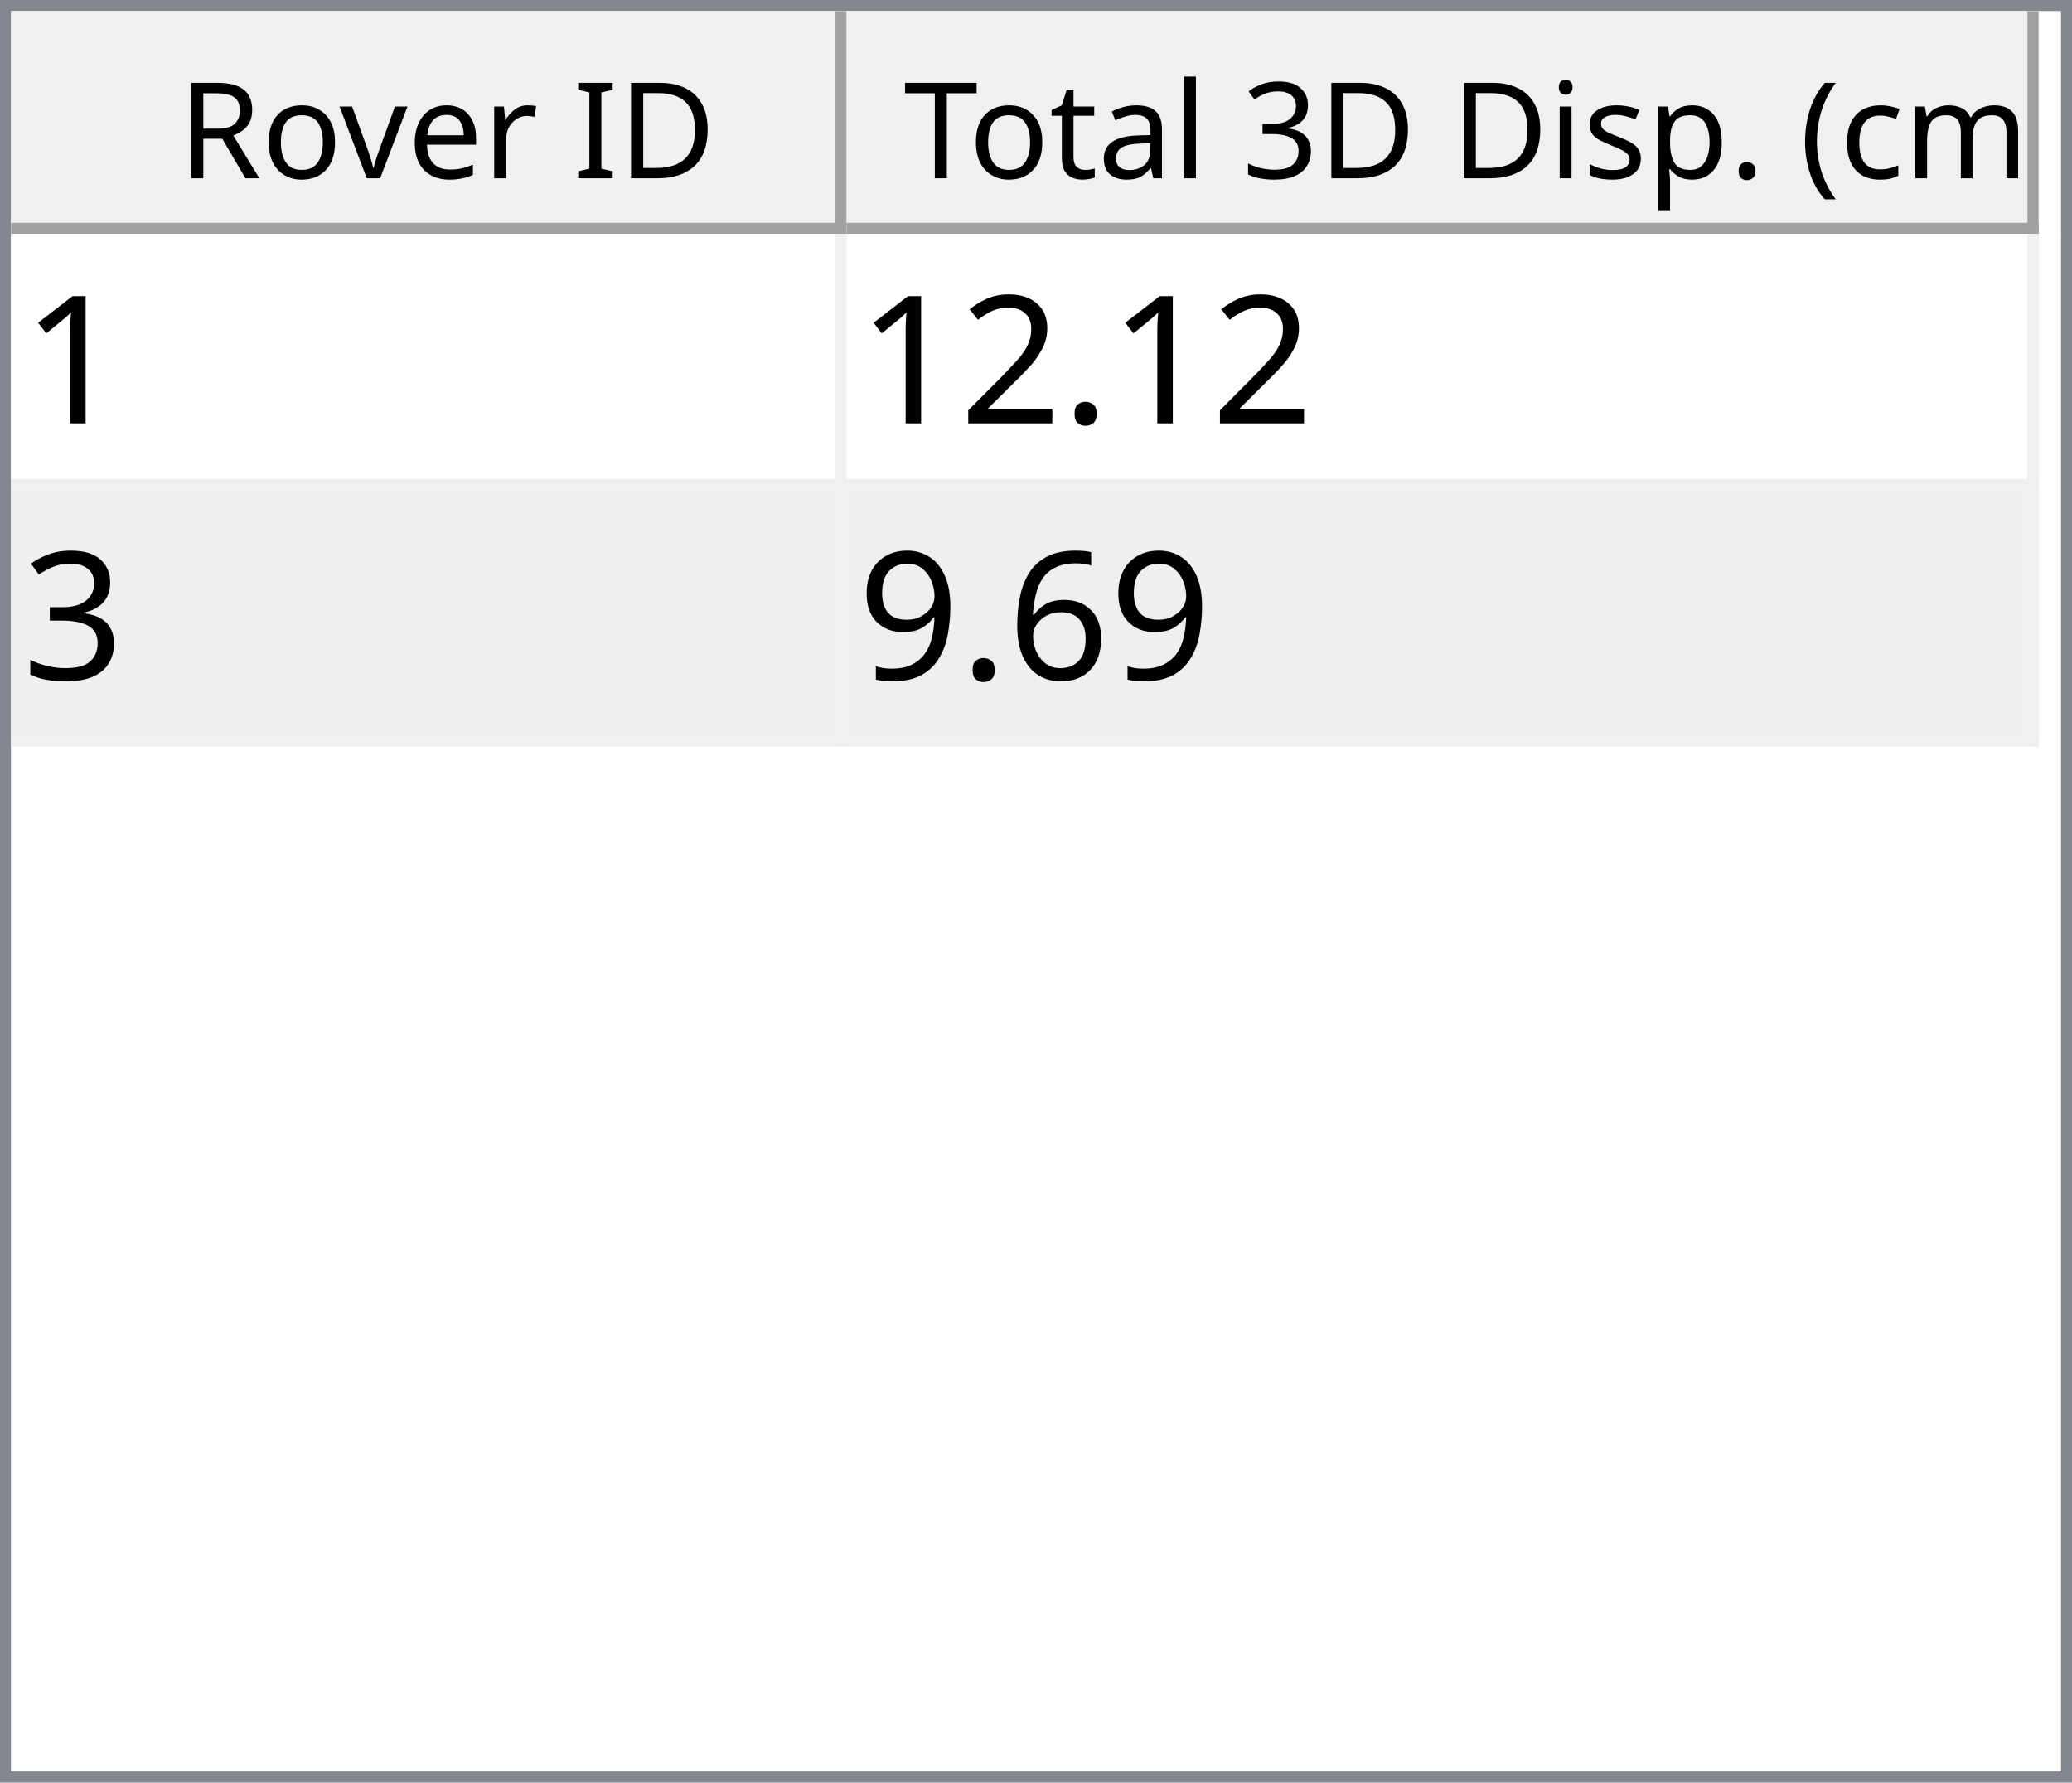
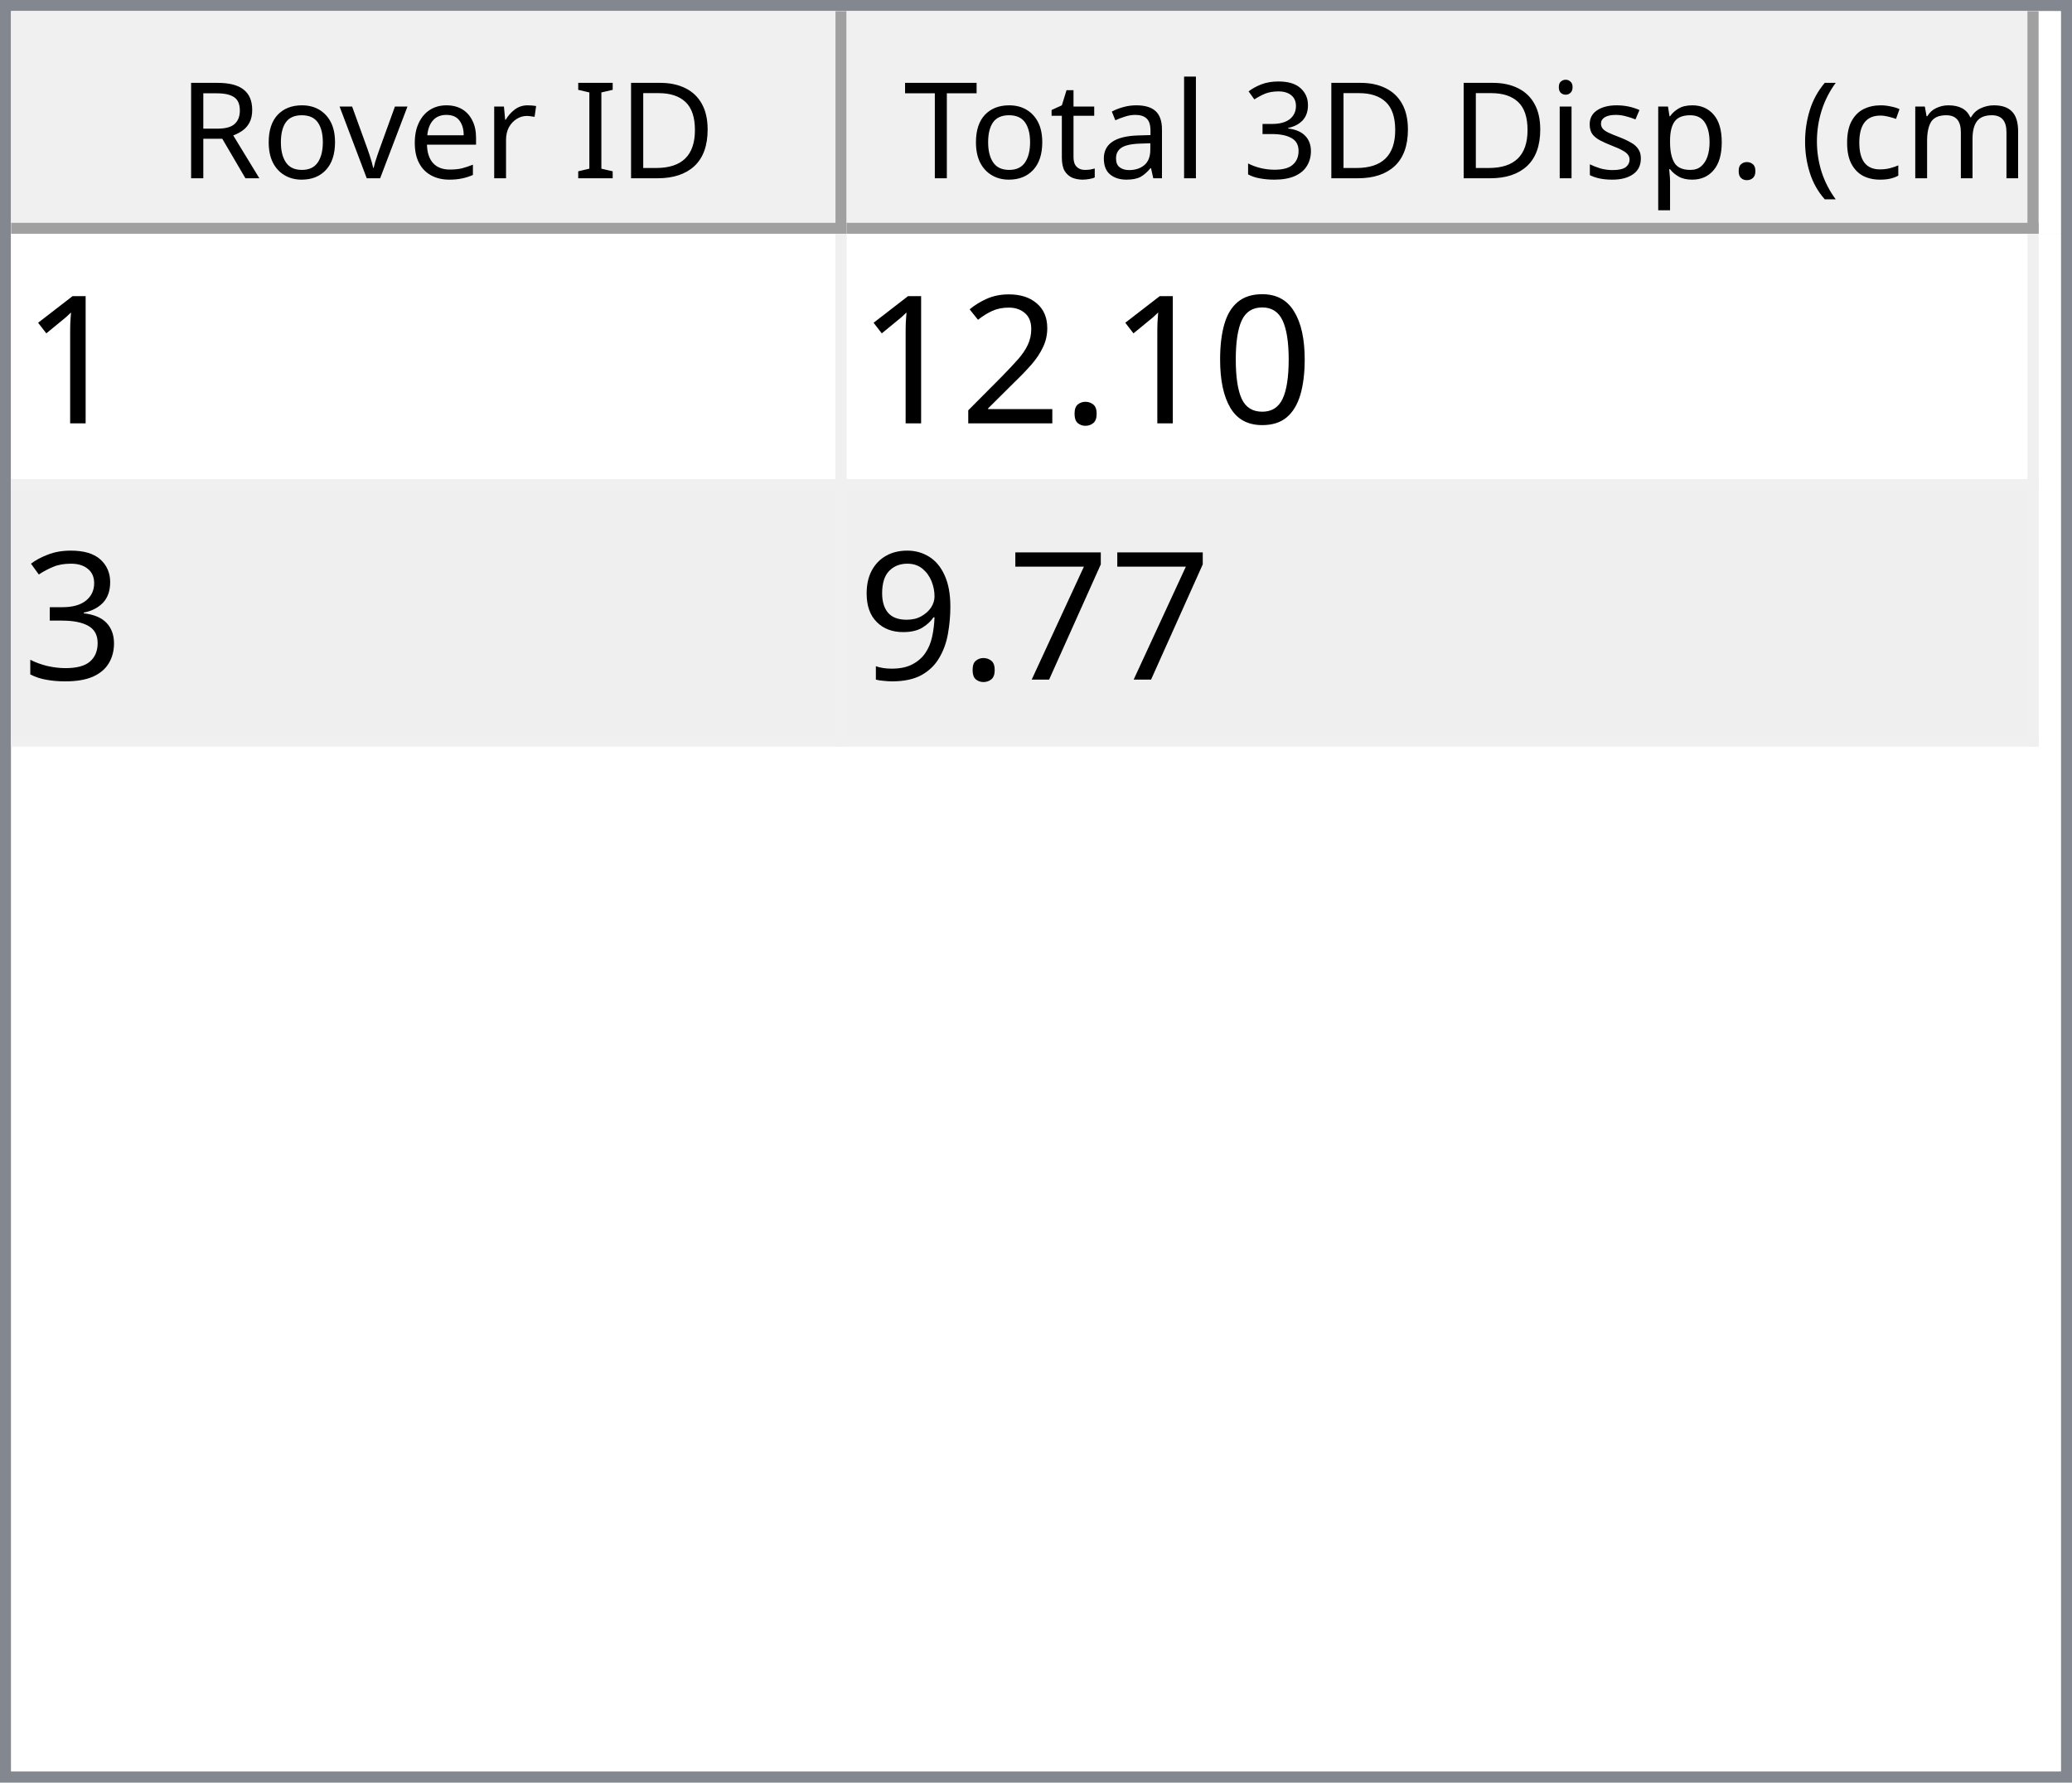
<svg xmlns="http://www.w3.org/2000/svg" style="fill-opacity:1; color-rendering:auto; color-interpolation:auto; text-rendering:auto; stroke:black; stroke-linecap:square; stroke-miterlimit:10; shape-rendering:auto; stroke-opacity:1; fill:black; stroke-dasharray:none; font-weight:normal; stroke-width:1; font-family:'Dialog'; font-style:normal; stroke-linejoin:miter; font-size:12px; stroke-dashoffset:0; image-rendering:auto;" width="186" height="160">
  <defs id="genericDefs" />
  <g>
    <defs id="defs1">
      <clipPath clipPathUnits="userSpaceOnUse" id="clipPath1">
        <path d="M0 0 L186 0 L186 160 L0 160 L0 0 Z" />
      </clipPath>
      <clipPath clipPathUnits="userSpaceOnUse" id="clipPath2">
        <path d="M0 0 L0 160 L186 160 L186 0 Z" />
      </clipPath>
      <clipPath clipPathUnits="userSpaceOnUse" id="clipPath3">
        <path d="M0 0 L0 20 L184 20 L184 0 Z" />
      </clipPath>
      <clipPath clipPathUnits="userSpaceOnUse" id="clipPath4">
        <path d="M0 0 L0 20 L75 20 L75 0 Z" />
      </clipPath>
      <clipPath clipPathUnits="userSpaceOnUse" id="clipPath5">
        <path d="M1 1 L1 19 L74 19 L74 1 Z" />
      </clipPath>
      <clipPath clipPathUnits="userSpaceOnUse" id="clipPath6">
        <path d="M0 0 L0 18 L73 18 L73 0 Z" />
      </clipPath>
      <clipPath clipPathUnits="userSpaceOnUse" id="clipPath7">
        <path d="M-0.5 -0.5 L-0.5 19.5 L74.5 19.5 L74.5 -0.5 Z" />
      </clipPath>
      <clipPath clipPathUnits="userSpaceOnUse" id="clipPath8">
        <path d="M0 0 L0 20 L107 20 L107 0 Z" />
      </clipPath>
      <clipPath clipPathUnits="userSpaceOnUse" id="clipPath9">
        <path d="M1 1 L1 19 L106 19 L106 1 Z" />
      </clipPath>
      <clipPath clipPathUnits="userSpaceOnUse" id="clipPath10">
        <path d="M0 0 L0 18 L105 18 L105 0 Z" />
      </clipPath>
      <clipPath clipPathUnits="userSpaceOnUse" id="clipPath11">
        <path d="M-0.5 -0.5 L-0.5 19.5 L106.5 19.5 L106.5 -0.5 Z" />
      </clipPath>
      <clipPath clipPathUnits="userSpaceOnUse" id="clipPath12">
        <path d="M0 0 L0 138 L184 138 L184 0 Z" />
      </clipPath>
      <clipPath clipPathUnits="userSpaceOnUse" id="clipPath13">
        <path d="M0 0 L0 46 L182 46 L182 0 Z" />
      </clipPath>
      <clipPath clipPathUnits="userSpaceOnUse" id="clipPath14">
        <path d="M-0.5 -0.5 L-0.5 45.5 L181.5 45.5 L181.5 -0.5 Z" />
      </clipPath>
      <clipPath clipPathUnits="userSpaceOnUse" id="clipPath15">
        <path d="M0 0 L0 22 L74 22 L74 0 Z" />
      </clipPath>
      <clipPath clipPathUnits="userSpaceOnUse" id="clipPath16">
        <path d="M0 0 L0 22 L106 22 L106 0 Z" />
      </clipPath>
      <font horiz-adv-x="64.551" id="font1">
        <font-face ascent="107.91" descent="25.098" units-per-em="100" style="font-style:normal; font-family:Segoe UI; font-weight:normal;" />
        <missing-glyph horiz-adv-x="64.551" d="M8.109 0 L8.109 68.266 L56.453 68.266 L56.453 0 L8.109 0 ZM15.328 7.234 L49.219 7.234 L49.219 61.031 L15.328 61.031 L15.328 7.234 Z" />
        <glyph unicode="D" horiz-adv-x="70.117" d="M9.188 0 L9.188 70.016 L28.516 70.016 Q65.531 70.016 65.531 35.891 Q65.531 19.672 55.25 9.836 Q44.969 0 27.734 0 L9.188 0 ZM17.391 62.594 L17.391 7.422 L27.828 7.422 Q41.609 7.422 49.273 14.797 Q56.938 22.172 56.938 35.688 Q56.938 62.594 28.328 62.594 L17.391 62.594 Z" />
        <glyph unicode="I" horiz-adv-x="26.611" d="M17.391 0 L9.188 0 L9.188 70.016 L17.391 70.016 L17.391 0 Z" />
        <glyph unicode=" " horiz-adv-x="27.393" d="" />
        <glyph unicode="r" horiz-adv-x="34.766" d="M34.188 41.891 Q32.078 43.5 28.125 43.5 Q23 43.5 19.555 38.672 Q16.109 33.844 16.109 25.484 L16.109 0 L8.109 0 L8.109 50 L16.109 50 L16.109 39.703 L16.312 39.703 Q18.016 44.969 21.531 47.922 Q25.047 50.875 29.391 50.875 Q32.516 50.875 34.188 50.203 L34.188 41.891 Z" />
        <glyph unicode="e" horiz-adv-x="52.295" d="M48.297 23 L12.984 23 Q13.188 14.656 17.484 10.109 Q21.781 5.562 29.297 5.562 Q37.75 5.562 44.828 11.141 L44.828 3.609 Q38.234 -1.172 27.391 -1.172 Q16.797 -1.172 10.742 5.641 Q4.688 12.453 4.688 24.812 Q4.688 36.469 11.305 43.82 Q17.922 51.172 27.734 51.172 Q37.547 51.172 42.922 44.828 Q48.297 38.484 48.297 27.203 L48.297 23 ZM40.094 29.781 Q40.047 36.719 36.75 40.578 Q33.453 44.438 27.594 44.438 Q21.922 44.438 17.969 40.383 Q14.016 36.328 13.094 29.781 L40.094 29.781 Z" />
        <glyph unicode="v" horiz-adv-x="47.9" d="M47.406 50 L27.484 0 L19.625 0 L0.688 50 L9.469 50 L22.172 13.672 Q23.578 9.672 23.922 6.688 L24.125 6.688 Q24.609 10.453 25.688 13.484 L38.969 50 L47.406 50 Z" />
        <glyph unicode="o" horiz-adv-x="58.594" d="M29 -1.172 Q17.922 -1.172 11.305 5.836 Q4.688 12.844 4.688 24.422 Q4.688 37.016 11.57 44.094 Q18.453 51.172 30.172 51.172 Q41.359 51.172 47.633 44.289 Q53.906 37.406 53.906 25.203 Q53.906 13.234 47.141 6.031 Q40.375 -1.172 29 -1.172 ZM29.594 44.438 Q21.875 44.438 17.383 39.188 Q12.891 33.938 12.891 24.703 Q12.891 15.828 17.43 10.695 Q21.969 5.562 29.594 5.562 Q37.359 5.562 41.531 10.594 Q45.703 15.625 45.703 24.906 Q45.703 34.281 41.531 39.359 Q37.359 44.438 29.594 44.438 Z" />
        <glyph unicode="R" horiz-adv-x="59.814" d="M59.375 0 L49.609 0 L37.891 19.625 Q36.281 22.359 34.766 24.289 Q33.25 26.219 31.664 27.438 Q30.078 28.656 28.25 29.219 Q26.422 29.781 24.125 29.781 L17.391 29.781 L17.391 0 L9.188 0 L9.188 70.016 L30.078 70.016 Q34.672 70.016 38.555 68.867 Q42.438 67.719 45.289 65.375 Q48.141 63.031 49.758 59.547 Q51.375 56.062 51.375 51.375 Q51.375 47.703 50.273 44.656 Q49.172 41.609 47.148 39.211 Q45.125 36.812 42.266 35.133 Q39.406 33.453 35.844 32.516 L35.844 32.328 Q37.594 31.547 38.891 30.547 Q40.188 29.547 41.359 28.18 Q42.531 26.812 43.68 25.078 Q44.828 23.344 46.234 21.047 L59.375 0 ZM17.391 62.594 L17.391 37.203 L28.516 37.203 Q31.594 37.203 34.203 38.133 Q36.812 39.062 38.719 40.797 Q40.625 42.531 41.703 45.047 Q42.781 47.562 42.781 50.688 Q42.781 56.297 39.141 59.445 Q35.5 62.594 28.609 62.594 L17.391 62.594 Z" />
        <glyph unicode=")" horiz-adv-x="30.176" d="M8.297 -15.922 L1.172 -15.922 Q16.406 2.344 16.406 26.812 Q16.406 51.469 1.078 70.016 L8.297 70.016 Q23.531 52.156 23.531 26.703 Q23.531 1.375 8.297 -15.922 Z" />
        <glyph unicode="m" horiz-adv-x="86.133" d="M79.109 0 L71.094 0 L71.094 28.719 Q71.094 37.016 68.531 40.727 Q65.969 44.438 59.906 44.438 Q54.781 44.438 51.195 39.75 Q47.609 35.062 47.609 28.516 L47.609 0 L39.594 0 L39.594 29.688 Q39.594 44.438 28.219 44.438 Q22.953 44.438 19.531 40.016 Q16.109 35.594 16.109 28.516 L16.109 0 L8.109 0 L8.109 50 L16.109 50 L16.109 42.094 L16.312 42.094 Q21.625 51.172 31.844 51.172 Q36.969 51.172 40.773 48.312 Q44.578 45.453 46 40.828 Q51.562 51.172 62.594 51.172 Q79.109 51.172 79.109 30.812 L79.109 0 Z" />
        <glyph unicode="c" horiz-adv-x="46.191" d="M42.188 2.297 Q36.422 -1.172 28.516 -1.172 Q17.828 -1.172 11.258 5.789 Q4.688 12.75 4.688 23.828 Q4.688 36.188 11.766 43.68 Q18.844 51.172 30.672 51.172 Q37.25 51.172 42.281 48.734 L42.281 40.531 Q36.719 44.438 30.375 44.438 Q22.703 44.438 17.797 38.945 Q12.891 33.453 12.891 24.516 Q12.891 15.719 17.508 10.641 Q22.125 5.562 29.891 5.562 Q36.422 5.562 42.188 9.906 L42.188 2.297 Z" />
        <glyph unicode="(" horiz-adv-x="30.176" d="M29.109 -15.922 L21.969 -15.922 Q6.844 1.375 6.844 26.703 Q6.844 52.156 21.969 70.016 L29.203 70.016 Q13.875 51.469 13.875 26.812 Q13.875 2.344 29.109 -15.922 Z" />
        <glyph unicode="." horiz-adv-x="21.68" d="M10.891 -1.078 Q8.641 -1.078 7.055 0.539 Q5.469 2.156 5.469 4.391 Q5.469 6.641 7.055 8.273 Q8.641 9.906 10.891 9.906 Q13.188 9.906 14.797 8.273 Q16.406 6.641 16.406 4.391 Q16.406 2.156 14.797 0.539 Q13.188 -1.078 10.891 -1.078 Z" />
        <glyph unicode="p" horiz-adv-x="58.789" d="M16.312 7.234 L16.109 7.234 L16.109 -23 L8.109 -23 L8.109 50 L16.109 50 L16.109 41.219 L16.312 41.219 Q22.219 51.172 33.594 51.172 Q43.266 51.172 48.688 44.461 Q54.109 37.75 54.109 26.469 Q54.109 13.922 48 6.375 Q41.891 -1.172 31.297 -1.172 Q21.578 -1.172 16.312 7.234 ZM16.109 27.391 L16.109 20.406 Q16.109 14.203 20.141 9.883 Q24.172 5.562 30.375 5.562 Q37.641 5.562 41.773 11.133 Q45.906 16.703 45.906 26.609 Q45.906 34.969 42.047 39.703 Q38.188 44.438 31.594 44.438 Q24.609 44.438 20.359 39.578 Q16.109 34.719 16.109 27.391 Z" />
        <glyph unicode="s" horiz-adv-x="42.432" d="M5.078 1.812 L5.078 10.406 Q11.625 5.562 19.484 5.562 Q30.031 5.562 30.031 12.594 Q30.031 14.594 29.125 15.992 Q28.219 17.391 26.68 18.461 Q25.141 19.531 23.07 20.383 Q21 21.234 18.609 22.172 Q15.281 23.484 12.766 24.828 Q10.25 26.172 8.57 27.859 Q6.891 29.547 6.031 31.695 Q5.172 33.844 5.172 36.719 Q5.172 40.234 6.789 42.945 Q8.406 45.656 11.086 47.484 Q13.766 49.312 17.211 50.242 Q20.656 51.172 24.312 51.172 Q30.812 51.172 35.938 48.922 L35.938 40.828 Q30.422 44.438 23.25 44.438 Q21 44.438 19.195 43.922 Q17.391 43.406 16.094 42.477 Q14.797 41.547 14.086 40.258 Q13.375 38.969 13.375 37.406 Q13.375 35.453 14.086 34.133 Q14.797 32.812 16.164 31.789 Q17.531 30.766 19.484 29.938 Q21.438 29.109 23.922 28.125 Q27.25 26.859 29.883 25.516 Q32.516 24.172 34.375 22.484 Q36.234 20.797 37.234 18.602 Q38.234 16.406 38.234 13.375 Q38.234 9.672 36.602 6.938 Q34.969 4.203 32.234 2.398 Q29.5 0.594 25.93 -0.289 Q22.359 -1.172 18.453 -1.172 Q10.75 -1.172 5.078 1.812 Z" />
        <glyph unicode="i" horiz-adv-x="24.219" d="M12.203 62.703 Q10.062 62.703 8.547 64.164 Q7.031 65.625 7.031 67.875 Q7.031 70.125 8.547 71.609 Q10.062 73.094 12.203 73.094 Q14.406 73.094 15.945 71.609 Q17.484 70.125 17.484 67.875 Q17.484 65.719 15.945 64.211 Q14.406 62.703 12.203 62.703 ZM16.109 0 L8.109 0 L8.109 50 L16.109 50 L16.109 0 Z" />
        <glyph unicode="3" horiz-adv-x="53.906" d="M46.531 19.828 Q46.531 15.094 44.75 11.211 Q42.969 7.328 39.719 4.57 Q36.469 1.812 31.93 0.297 Q27.391 -1.219 21.922 -1.219 Q11.922 -1.219 6 2.594 L6 11.188 Q13.094 5.609 22.219 5.609 Q25.875 5.609 28.828 6.539 Q31.781 7.469 33.906 9.227 Q36.031 10.984 37.18 13.477 Q38.328 15.969 38.328 19.094 Q38.328 32.812 18.797 32.812 L12.984 32.812 L12.984 39.594 L18.5 39.594 Q35.797 39.594 35.797 52.484 Q35.797 64.406 22.609 64.406 Q15.188 64.406 8.688 59.422 L8.688 67.188 Q15.375 71.188 24.609 71.188 Q29 71.188 32.57 69.969 Q36.141 68.75 38.68 66.555 Q41.219 64.359 42.609 61.281 Q44 58.203 44 54.5 Q44 40.672 30.031 36.719 L30.031 36.531 Q33.594 36.141 36.625 34.797 Q39.656 33.453 41.852 31.305 Q44.047 29.156 45.289 26.25 Q46.531 23.344 46.531 19.828 Z" />
        <glyph unicode="l" horiz-adv-x="24.219" d="M16.109 0 L8.109 0 L8.109 74.031 L16.109 74.031 L16.109 0 Z" />
        <glyph unicode="a" horiz-adv-x="50.879" d="M43.891 0 L35.891 0 L35.891 7.812 L35.688 7.812 Q30.469 -1.172 20.312 -1.172 Q12.844 -1.172 8.617 2.781 Q4.391 6.734 4.391 13.281 Q4.391 27.297 20.906 29.594 L35.891 31.688 Q35.891 44.438 25.594 44.438 Q16.547 44.438 9.281 38.281 L9.281 46.484 Q16.656 51.172 26.266 51.172 Q43.891 51.172 43.891 32.516 L43.891 0 ZM35.891 25.297 L23.828 23.641 Q18.266 22.859 15.43 20.875 Q12.594 18.891 12.594 13.875 Q12.594 10.203 15.211 7.883 Q17.828 5.562 22.172 5.562 Q28.125 5.562 32.008 9.742 Q35.891 13.922 35.891 20.312 L35.891 25.297 Z" />
        <glyph unicode="t" horiz-adv-x="33.887" d="M31.297 0.484 Q28.469 -1.078 23.828 -1.078 Q10.688 -1.078 10.688 13.578 L10.688 43.172 L2.094 43.172 L2.094 50 L10.688 50 L10.688 62.203 L18.703 64.797 L18.703 50 L31.297 50 L31.297 43.172 L18.703 43.172 L18.703 14.984 Q18.703 9.969 20.414 7.82 Q22.125 5.672 26.078 5.672 Q29.109 5.672 31.297 7.328 L31.297 0.484 Z" />
        <glyph unicode="T" horiz-adv-x="52.393" d="M50.594 62.594 L30.375 62.594 L30.375 0 L22.172 0 L22.172 62.594 L2 62.594 L2 70.016 L50.594 70.016 L50.594 62.594 Z" />
      </font>
      <font horiz-adv-x="75.0" id="font2">
        <font-face ascent="100.537" descent="21.973" units-per-em="100" style="font-style:normal; font-family:sans-serif; font-weight:normal;" />
        <missing-glyph horiz-adv-x="75.0" d="M12.5 0 L12.5 62.5 L62.5 62.5 L62.5 0 L12.5 0 ZM14.062 1.562 L60.938 1.562 L60.938 60.938 L14.062 60.938 L14.062 1.562 Z" />
        <glyph unicode="1" horiz-adv-x="55.615" d="M37.25 0 L28.469 0 L28.469 56 Q25.297 52.984 20.141 49.953 Q14.984 46.922 10.891 45.406 L10.891 53.906 Q18.266 57.375 23.781 62.305 Q29.297 67.234 31.594 71.875 L37.25 71.875 L37.25 0 Z" />
+         <glyph unicode="0" horiz-adv-x="55.615" d="M4.156 35.297 Q4.156 48 6.766 55.742 Q9.375 63.484 14.523 67.68 Q19.672 71.875 27.484 71.875 Q33.25 71.875 37.594 69.555 Q41.938 67.234 44.773 62.867 Q47.609 58.5 49.219 52.227 Q50.828 45.953 50.828 35.297 Q50.828 22.703 48.242 14.969 Q45.656 7.234 40.508 3.008 Q35.359 -1.219 27.484 -1.219 Q17.141 -1.219 11.234 6.203 Q4.156 15.141 4.156 35.297 ZM13.188 35.297 Q13.188 17.672 17.312 11.836 Q21.438 6 27.484 6 Q33.547 6 37.672 11.859 Q41.797 17.719 41.797 35.297 Q41.797 52.984 37.672 58.789 Q33.547 64.594 27.391 64.594 Q21.344 64.594 17.719 59.469 Q13.188 52.938 13.188 35.297 Z" />
        <glyph unicode="." horiz-adv-x="27.783" d="M9.078 0 L9.078 10.016 L19.094 10.016 L19.094 0 L9.078 0 Z" />
        <glyph unicode="2" horiz-adv-x="55.615" d="M50.344 8.453 L50.344 0 L3.031 0 Q2.938 3.172 4.047 6.109 Q5.859 10.938 9.836 15.625 Q13.812 20.312 21.344 26.469 Q33.016 36.031 37.117 41.625 Q41.219 47.219 41.219 52.203 Q41.219 57.422 37.477 61.008 Q33.734 64.594 27.734 64.594 Q21.391 64.594 17.578 60.789 Q13.766 56.984 13.719 50.25 L4.688 51.172 Q5.609 61.281 11.664 66.578 Q17.719 71.875 27.938 71.875 Q38.234 71.875 44.242 66.164 Q50.25 60.453 50.25 52 Q50.25 47.703 48.492 43.555 Q46.734 39.406 42.656 34.812 Q38.578 30.219 29.109 22.219 Q21.188 15.578 18.945 13.211 Q16.703 10.844 15.234 8.453 L50.344 8.453 Z" />
        <glyph unicode="3" horiz-adv-x="55.615" d="M4.203 18.891 L12.984 20.062 Q14.5 12.594 18.141 9.297 Q21.781 6 27 6 Q33.203 6 37.477 10.297 Q41.75 14.594 41.75 20.953 Q41.75 27 37.797 30.93 Q33.844 34.859 27.734 34.859 Q25.25 34.859 21.531 33.891 L22.516 41.609 Q23.391 41.5 23.922 41.5 Q29.547 41.5 34.039 44.43 Q38.531 47.359 38.531 53.469 Q38.531 58.297 35.258 61.477 Q31.984 64.656 26.812 64.656 Q21.688 64.656 18.266 61.43 Q14.844 58.203 13.875 51.766 L5.078 53.328 Q6.688 62.156 12.398 67.016 Q18.109 71.875 26.609 71.875 Q32.469 71.875 37.398 69.359 Q42.328 66.844 44.945 62.5 Q47.562 58.156 47.562 53.266 Q47.562 48.641 45.07 44.828 Q42.578 41.016 37.703 38.766 Q44.047 37.312 47.562 32.695 Q51.078 28.078 51.078 21.141 Q51.078 11.766 44.242 5.25 Q37.406 -1.266 26.953 -1.266 Q17.531 -1.266 11.305 4.352 Q5.078 9.969 4.203 18.891 Z" />
-         <glyph unicode="6" horiz-adv-x="55.615" d="M49.75 54.047 L41.016 53.375 Q39.844 58.547 37.703 60.891 Q34.125 64.656 28.906 64.656 Q24.703 64.656 21.531 62.312 Q17.391 59.281 14.992 53.469 Q12.594 47.656 12.5 36.922 Q15.672 41.75 20.266 44.094 Q24.859 46.438 29.891 46.438 Q38.672 46.438 44.852 39.969 Q51.031 33.5 51.031 23.25 Q51.031 16.5 48.125 10.719 Q45.219 4.938 40.141 1.859 Q35.062 -1.219 28.609 -1.219 Q17.625 -1.219 10.695 6.859 Q3.766 14.938 3.766 33.5 Q3.766 54.25 11.422 63.672 Q18.109 71.875 29.438 71.875 Q37.891 71.875 43.289 67.141 Q48.688 62.406 49.75 54.047 ZM13.875 23.188 Q13.875 18.656 15.797 14.508 Q17.719 10.359 21.188 8.18 Q24.656 6 28.469 6 Q34.031 6 38.039 10.492 Q42.047 14.984 42.047 22.703 Q42.047 30.125 38.086 34.398 Q34.125 38.672 28.125 38.672 Q22.172 38.672 18.023 34.398 Q13.875 30.125 13.875 23.188 Z" />
+         <glyph unicode="7" horiz-adv-x="55.615" d="M4.734 62.203 L4.734 70.656 L51.078 70.656 L51.078 63.812 Q44.234 56.547 37.523 44.484 Q30.812 32.422 27.156 19.672 Q24.516 10.688 23.781 0 L14.75 0 Q14.891 8.453 18.062 20.414 Q21.234 32.375 27.172 43.484 Q33.109 54.594 39.797 62.203 L4.734 62.203 Z" />
        <glyph unicode="9" horiz-adv-x="55.615" d="M5.469 16.547 L13.922 17.328 Q14.984 11.375 18.016 8.688 Q21.047 6 25.781 6 Q29.828 6 32.883 7.859 Q35.938 9.719 37.891 12.82 Q39.844 15.922 41.164 21.195 Q42.484 26.469 42.484 31.938 Q42.484 32.516 42.438 33.688 Q39.797 29.5 35.234 26.883 Q30.672 24.266 25.344 24.266 Q16.453 24.266 10.305 30.711 Q4.156 37.156 4.156 47.703 Q4.156 58.594 10.578 65.234 Q17 71.875 26.656 71.875 Q33.641 71.875 39.43 68.117 Q45.219 64.359 48.219 57.398 Q51.219 50.438 51.219 37.25 Q51.219 23.531 48.242 15.406 Q45.266 7.281 39.383 3.031 Q33.5 -1.219 25.594 -1.219 Q17.188 -1.219 11.867 3.445 Q6.547 8.109 5.469 16.547 ZM41.453 48.141 Q41.453 55.719 37.43 60.156 Q33.406 64.594 27.734 64.594 Q21.875 64.594 17.531 59.812 Q13.188 55.031 13.188 47.406 Q13.188 40.578 17.312 36.305 Q21.438 32.031 27.484 32.031 Q33.594 32.031 37.523 36.305 Q41.453 40.578 41.453 48.141 Z" />
      </font>
    </defs>
    <g style="fill:white; stroke:white;">
      <rect x="0" y="0" width="186" style="clip-path:url(#clipPath1); stroke:none;" height="160" />
    </g>
    <g style="fill:white; text-rendering:optimizeSpeed; color-rendering:optimizeSpeed; image-rendering:optimizeSpeed; shape-rendering:crispEdges; stroke:white; color-interpolation:sRGB;">
      <rect x="0" width="186" height="160" y="0" style="stroke:none;" />
      <path style="stroke:none;" d="M0 160 L186 160 L186 0 L0 0 Z" />
    </g>
    <g style="fill:rgb(240,240,240); font-family:'Segoe UI'; stroke:rgb(240,240,240);">
      <rect x="0" y="0" width="186" style="clip-path:url(#clipPath2); stroke:none;" height="160" />
    </g>
    <g style="fill:rgb(130,135,144); font-family:'Segoe UI'; stroke:rgb(130,135,144);">
      <path d="M0 0 L186 0 L186 160 L0 160 L0 0 ZM1 1 L185 1 L185 159 L1 159 L1 1 Z" style="fill-rule:evenodd; clip-path:url(#clipPath2); stroke:none;" />
    </g>
    <g style="fill:white; font-family:'Segoe UI'; stroke:white;" transform="translate(1,1)">
      <rect x="0" y="0" width="184" style="clip-path:url(#clipPath3); stroke:none;" height="20" />
    </g>
    <g style="fill:rgb(240,240,240); font-family:'Segoe UI'; stroke:rgb(240,240,240);" transform="translate(1,1)">
      <rect x="0" y="0" width="75" style="clip-path:url(#clipPath4); stroke:none;" height="20" />
    </g>
    <g style="font-family:'Segoe UI';" transform="translate(2,2)">
      <text x="14" xml:space="preserve" y="14" style="clip-path:url(#clipPath6); stroke:none;">Rover ID</text>
    </g>
    <g style="fill:rgb(160,160,160); font-family:'Segoe UI'; stroke:rgb(160,160,160); stroke-linejoin:bevel;" transform="translate(1.5,1.5)">
      <line x1="74" x2="74" y1="0" style="fill:none; clip-path:url(#clipPath7);" y2="19" />
    </g>
    <g style="fill:rgb(160,160,160); font-family:'Segoe UI'; stroke:rgb(160,160,160); stroke-linejoin:bevel;" transform="matrix(1,0,0,1,1,1) translate(0.5,0.5)">
      <line x1="0" x2="74" y1="19" style="fill:none; clip-path:url(#clipPath7);" y2="19" />
    </g>
    <g style="fill:rgb(240,240,240); font-family:'Segoe UI'; stroke:rgb(240,240,240);" transform="translate(76,1)">
      <rect x="0" y="0" width="107" style="clip-path:url(#clipPath8); stroke:none;" height="20" />
    </g>
    <g style="font-family:'Segoe UI';" transform="translate(77,2)">
      <text x="1" xml:space="preserve" y="14" style="clip-path:url(#clipPath10); stroke:none;"> Total 3D Disp. (cm)</text>
    </g>
    <g style="fill:rgb(160,160,160); font-family:'Segoe UI'; stroke:rgb(160,160,160); stroke-linejoin:bevel;" transform="translate(76.5,1.5)">
      <line x1="106" x2="106" y1="0" style="fill:none; clip-path:url(#clipPath11);" y2="19" />
    </g>
    <g style="fill:rgb(160,160,160); font-family:'Segoe UI'; stroke:rgb(160,160,160); stroke-linejoin:bevel;" transform="matrix(1,0,0,1,76,1) translate(0.5,0.5)">
      <line x1="0" x2="106" y1="19" style="fill:none; clip-path:url(#clipPath11);" y2="19" />
    </g>
    <g style="fill:white; font-family:'Segoe UI'; stroke:white;" transform="translate(1,21)">
      <rect x="0" y="0" width="184" style="clip-path:url(#clipPath12); stroke:none;" height="138" />
    </g>
    <g style="fill:rgb(240,240,240); font-size:16px; font-family:sans-serif; stroke:rgb(240,240,240);" transform="translate(1,21)">
      <rect x="0" y="0" width="182" style="clip-path:url(#clipPath13); stroke:none;" height="46" />
      <line transform="translate(0.5,0.5)" x1="0" x2="181" y1="22" style="clip-path:url(#clipPath14); fill:none; stroke-linejoin:bevel;" y2="22" />
    </g>
    <g transform="matrix(1,0,0,1,1,21) translate(0.5,0.5)" style="fill:rgb(240,240,240); font-size:16px; font-family:sans-serif; stroke:rgb(240,240,240); stroke-linejoin:bevel;">
      <line x1="0" x2="181" y1="45" style="fill:none; clip-path:url(#clipPath14);" y2="45" />
    </g>
    <g transform="matrix(1,0,0,1,1,21) translate(0.5,0.5)" style="fill:rgb(240,240,240); font-size:16px; font-family:sans-serif; stroke:rgb(240,240,240); stroke-linejoin:bevel;">
      <line x1="74" x2="74" y1="0" style="fill:none; clip-path:url(#clipPath14);" y2="45" />
    </g>
    <g transform="matrix(1,0,0,1,1,21) translate(0.5,0.5)" style="fill:rgb(240,240,240); font-size:16px; font-family:sans-serif; stroke:rgb(240,240,240); stroke-linejoin:bevel;">
      <line x1="181" x2="181" y1="0" style="fill:none; clip-path:url(#clipPath14);" y2="45" />
    </g>
    <g style="fill:white; font-size:16px; font-family:sans-serif; stroke:white;" transform="matrix(1,0,0,1,1,21)">
      <rect x="0" y="0" width="74" style="clip-path:url(#clipPath15); stroke:none;" height="22" />
      <text x="1" y="17" style="fill:black; clip-path:url(#clipPath15); stroke:none;" xml:space="preserve">1</text>
    </g>
    <g style="fill:white; font-size:16px; font-family:sans-serif; stroke:white;" transform="matrix(1,0,0,1,1,21) translate(75,0)">
      <rect x="0" y="0" width="106" style="clip-path:url(#clipPath16); stroke:none;" height="22" />
-       <text x="1" y="17" style="fill:black; clip-path:url(#clipPath16); stroke:none;" xml:space="preserve">12.12</text>
+       <text x="1" y="17" style="fill:black; clip-path:url(#clipPath16); stroke:none;" xml:space="preserve">12.10</text>
    </g>
    <g style="fill:rgb(239,239,239); font-size:16px; font-family:sans-serif; stroke:rgb(239,239,239);" transform="matrix(1,0,0,1,1,21) translate(0,23)">
      <rect x="0" y="0" width="74" style="clip-path:url(#clipPath15); stroke:none;" height="22" />
      <text x="1" y="17" style="fill:black; clip-path:url(#clipPath15); stroke:none;" xml:space="preserve">3</text>
    </g>
    <g style="fill:rgb(239,239,239); font-size:16px; font-family:sans-serif; stroke:rgb(239,239,239);" transform="matrix(1,0,0,1,1,21) translate(75,23)">
      <rect x="0" y="0" width="106" style="clip-path:url(#clipPath16); stroke:none;" height="22" />
-       <text x="1" y="17" style="fill:black; clip-path:url(#clipPath16); stroke:none;" xml:space="preserve">9.69</text>
+       <text x="1" y="17" style="fill:black; clip-path:url(#clipPath16); stroke:none;" xml:space="preserve">9.77</text>
    </g>
  </g>
</svg>
